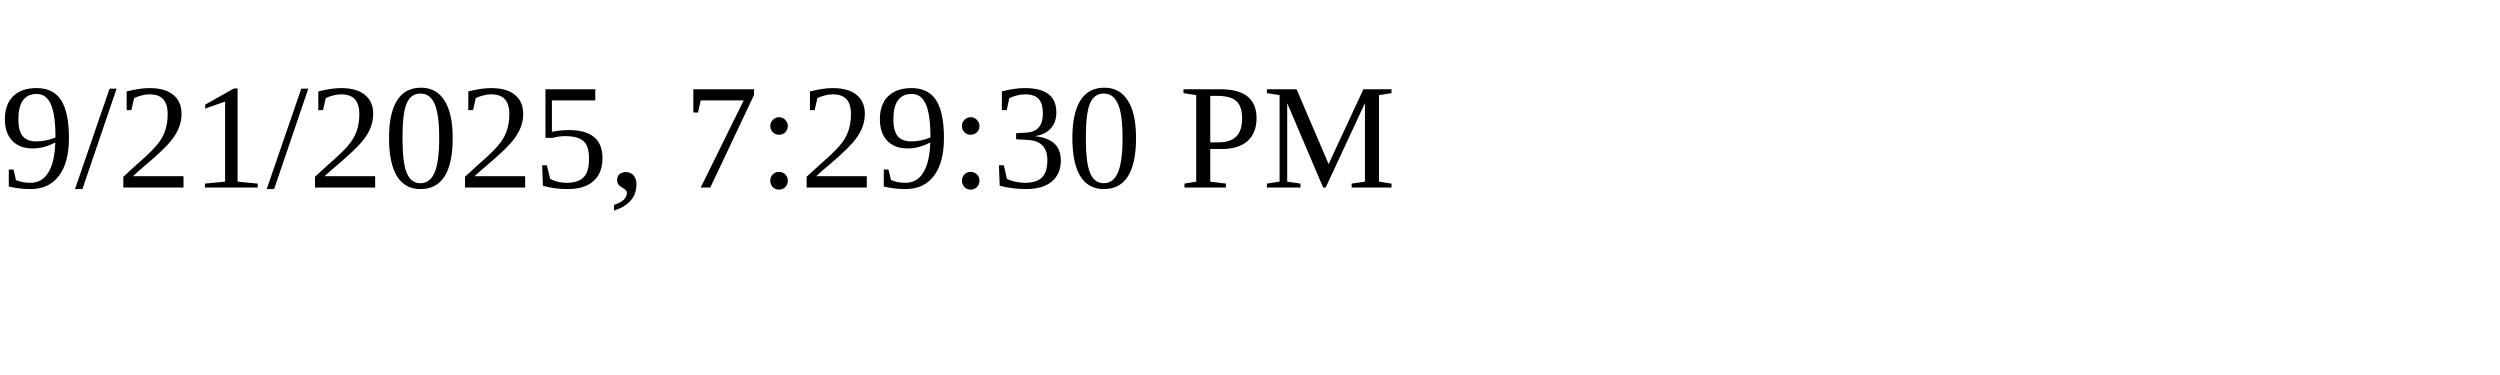
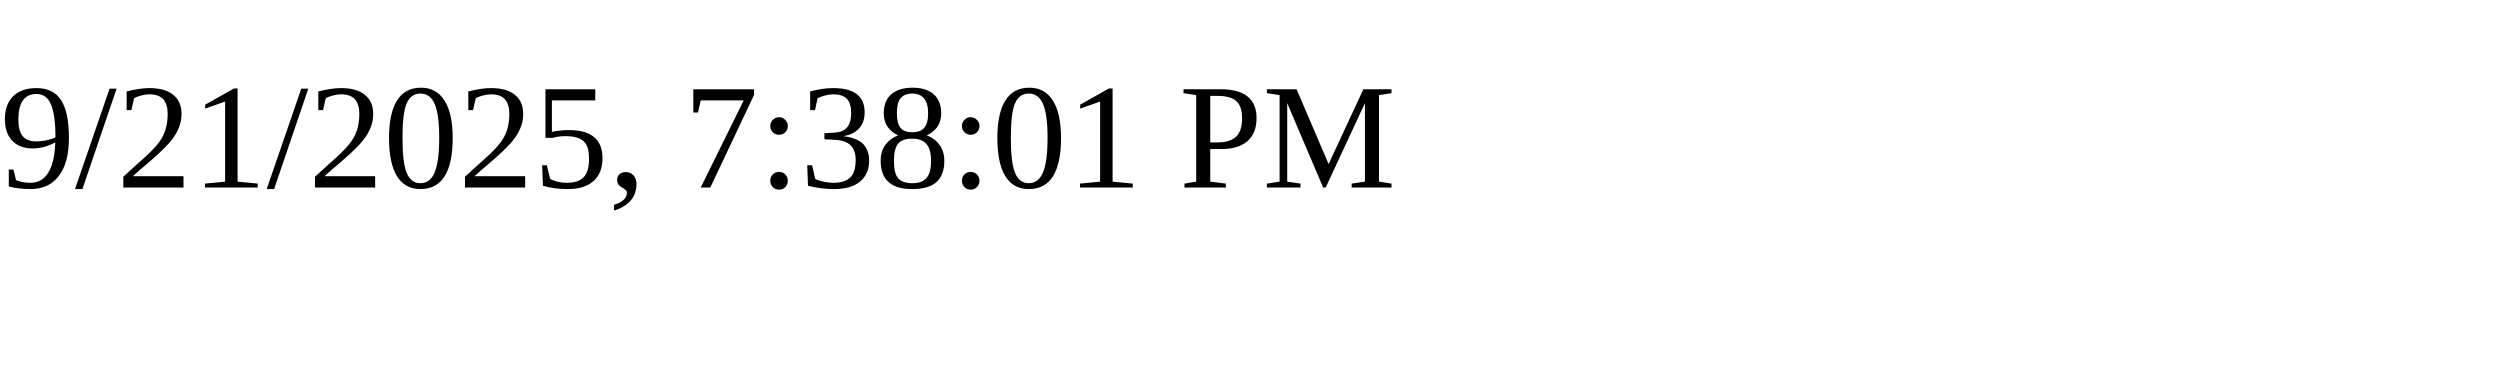
<svg xmlns="http://www.w3.org/2000/svg" height="30" width="200">
-   <text x="0" y="15">9/21/2025, 7:29:30 PM</text>
+   <text x="0" y="15">9/21/2025, 7:38:01 PM</text>
</svg>
